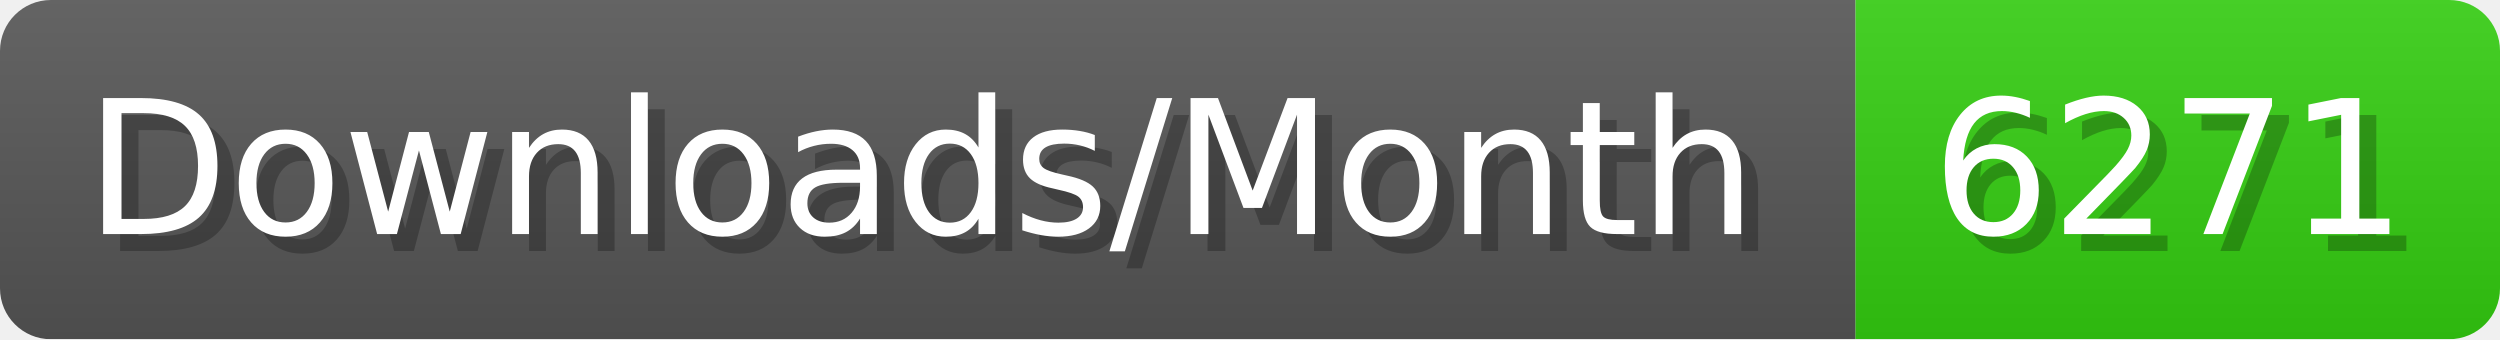
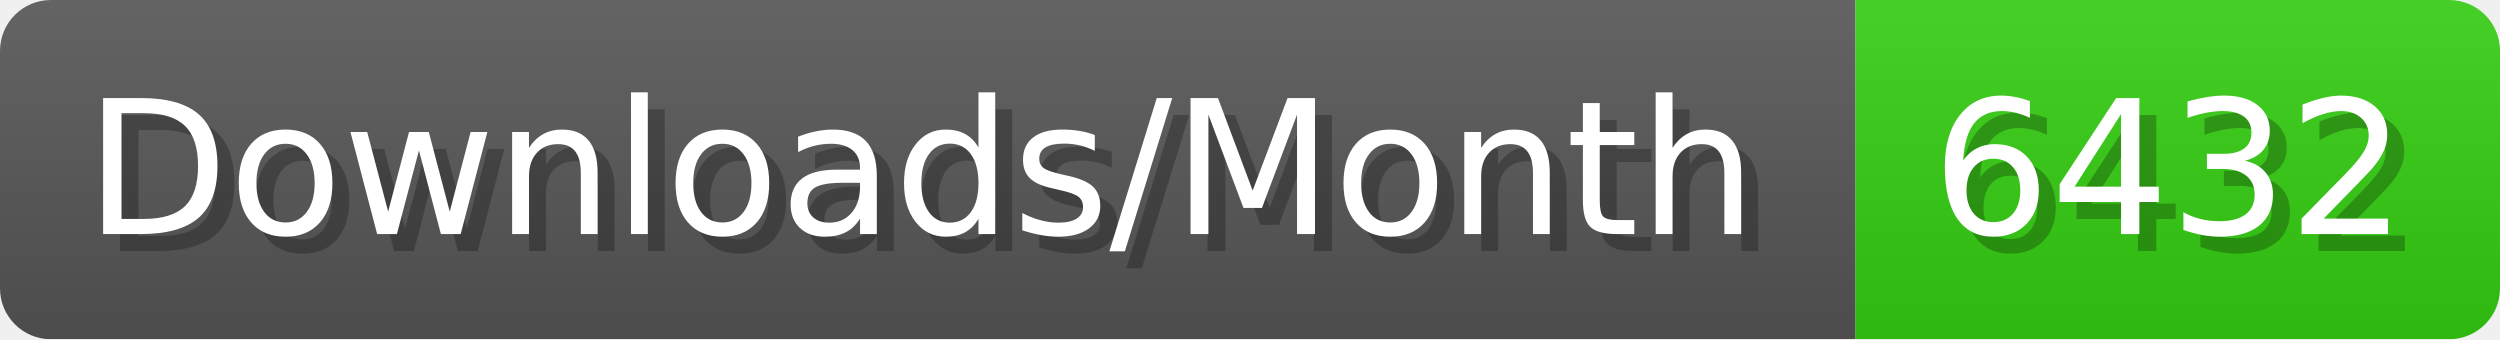
- <svg xmlns="http://www.w3.org/2000/svg" width="147.4" height="20" viewBox="0 0 1474 200" role="img" aria-label="Downloads/Month: 6271">
+ <svg xmlns="http://www.w3.org/2000/svg" width="147.4" height="20" viewBox="0 0 1474 200" role="img" aria-label="Downloads/Month: 6432">
  <linearGradient id="YlXUI" x2="0" y2="100%">
    <stop offset="0" stop-opacity=".1" stop-color="#EEE" />
    <stop offset="1" stop-opacity=".1" />
  </linearGradient>
  <mask id="JHhop">
    <rect width="1474" height="200" rx="30" fill="#FFF" />
  </mask>
  <g mask="url(#JHhop)">
    <rect width="1094" height="200" fill="#555" />
    <rect width="380" height="200" fill="#3C1" x="1094" />
    <rect width="1474" height="200" fill="url(#YlXUI)" />
  </g>
  <g aria-hidden="true" fill="#fff" text-anchor="start" font-family="Verdana,DejaVu Sans,sans-serif" font-size="110">
    <text x="60" y="148" textLength="994" fill="#000" opacity="0.25">Downloads/Month</text>
    <text x="50" y="138" textLength="994">Downloads/Month</text>
-     <text x="1149" y="148" textLength="280" fill="#000" opacity="0.25">6271</text>
-     <text x="1139" y="138" textLength="280">6271</text>
+     <text x="1149" y="148" textLength="280" fill="#000" opacity="0.25">6432</text>
+     <text x="1139" y="138" textLength="280">6432</text>
  </g>
</svg>
